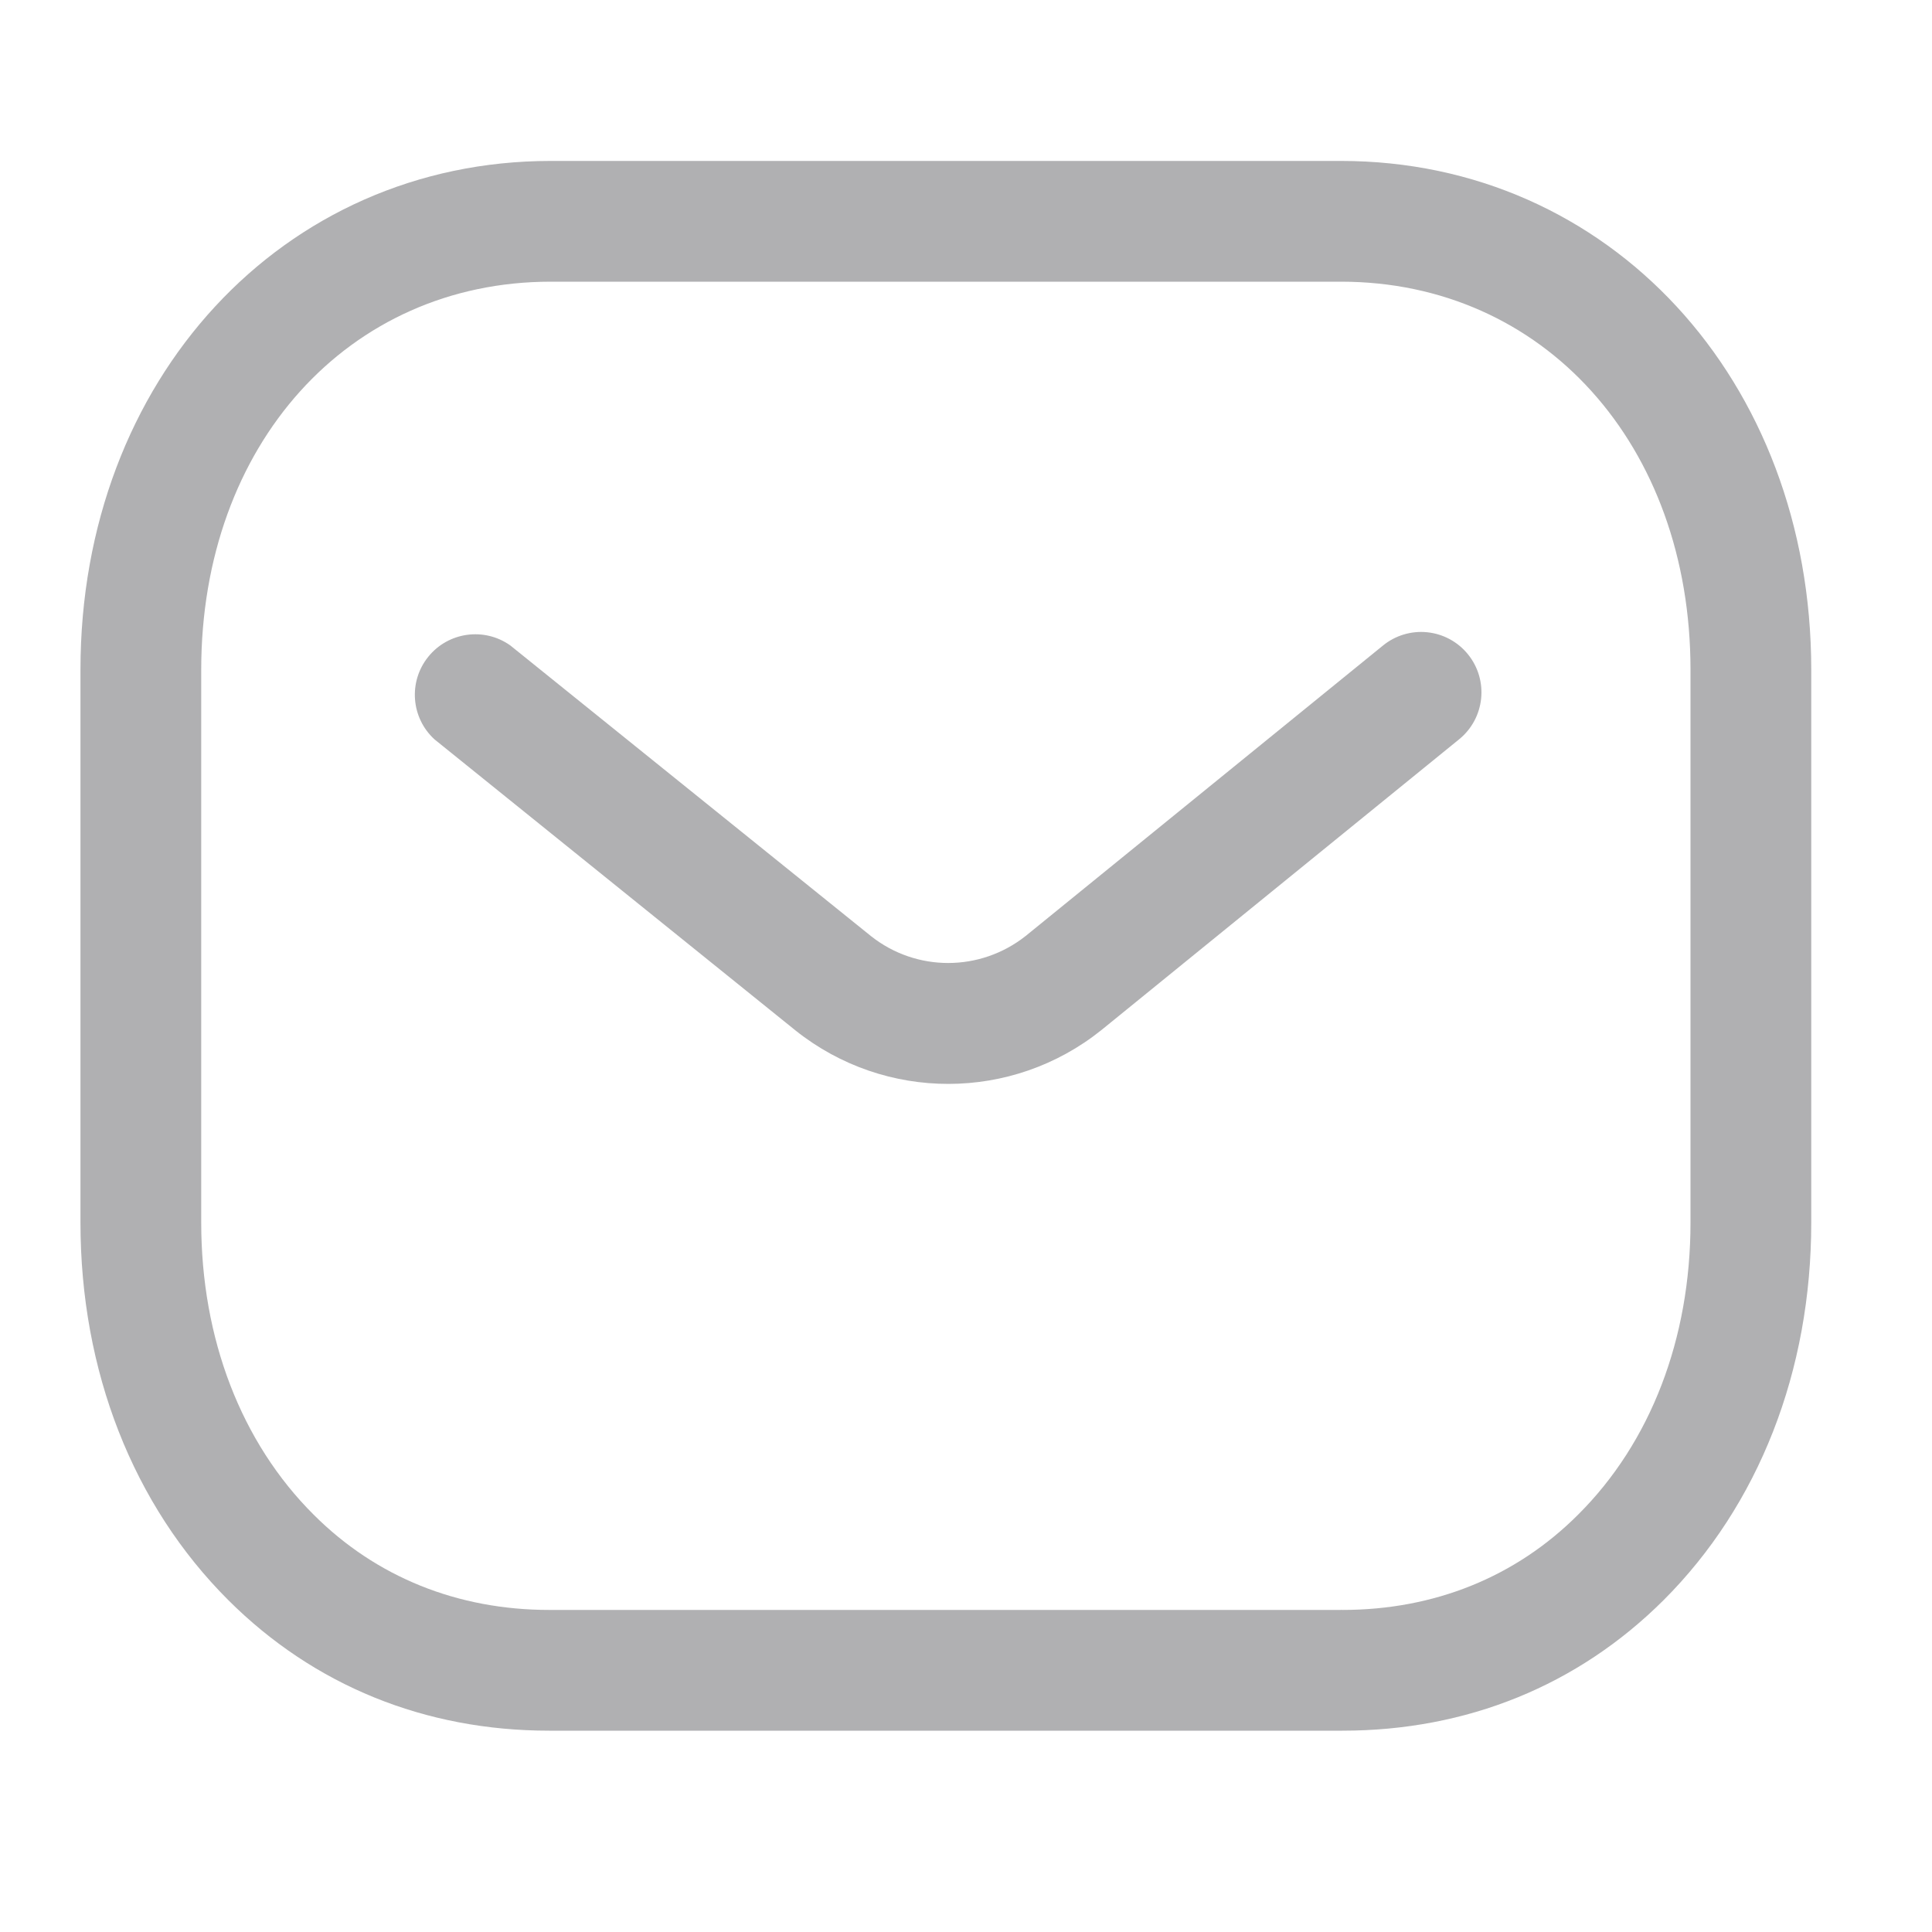
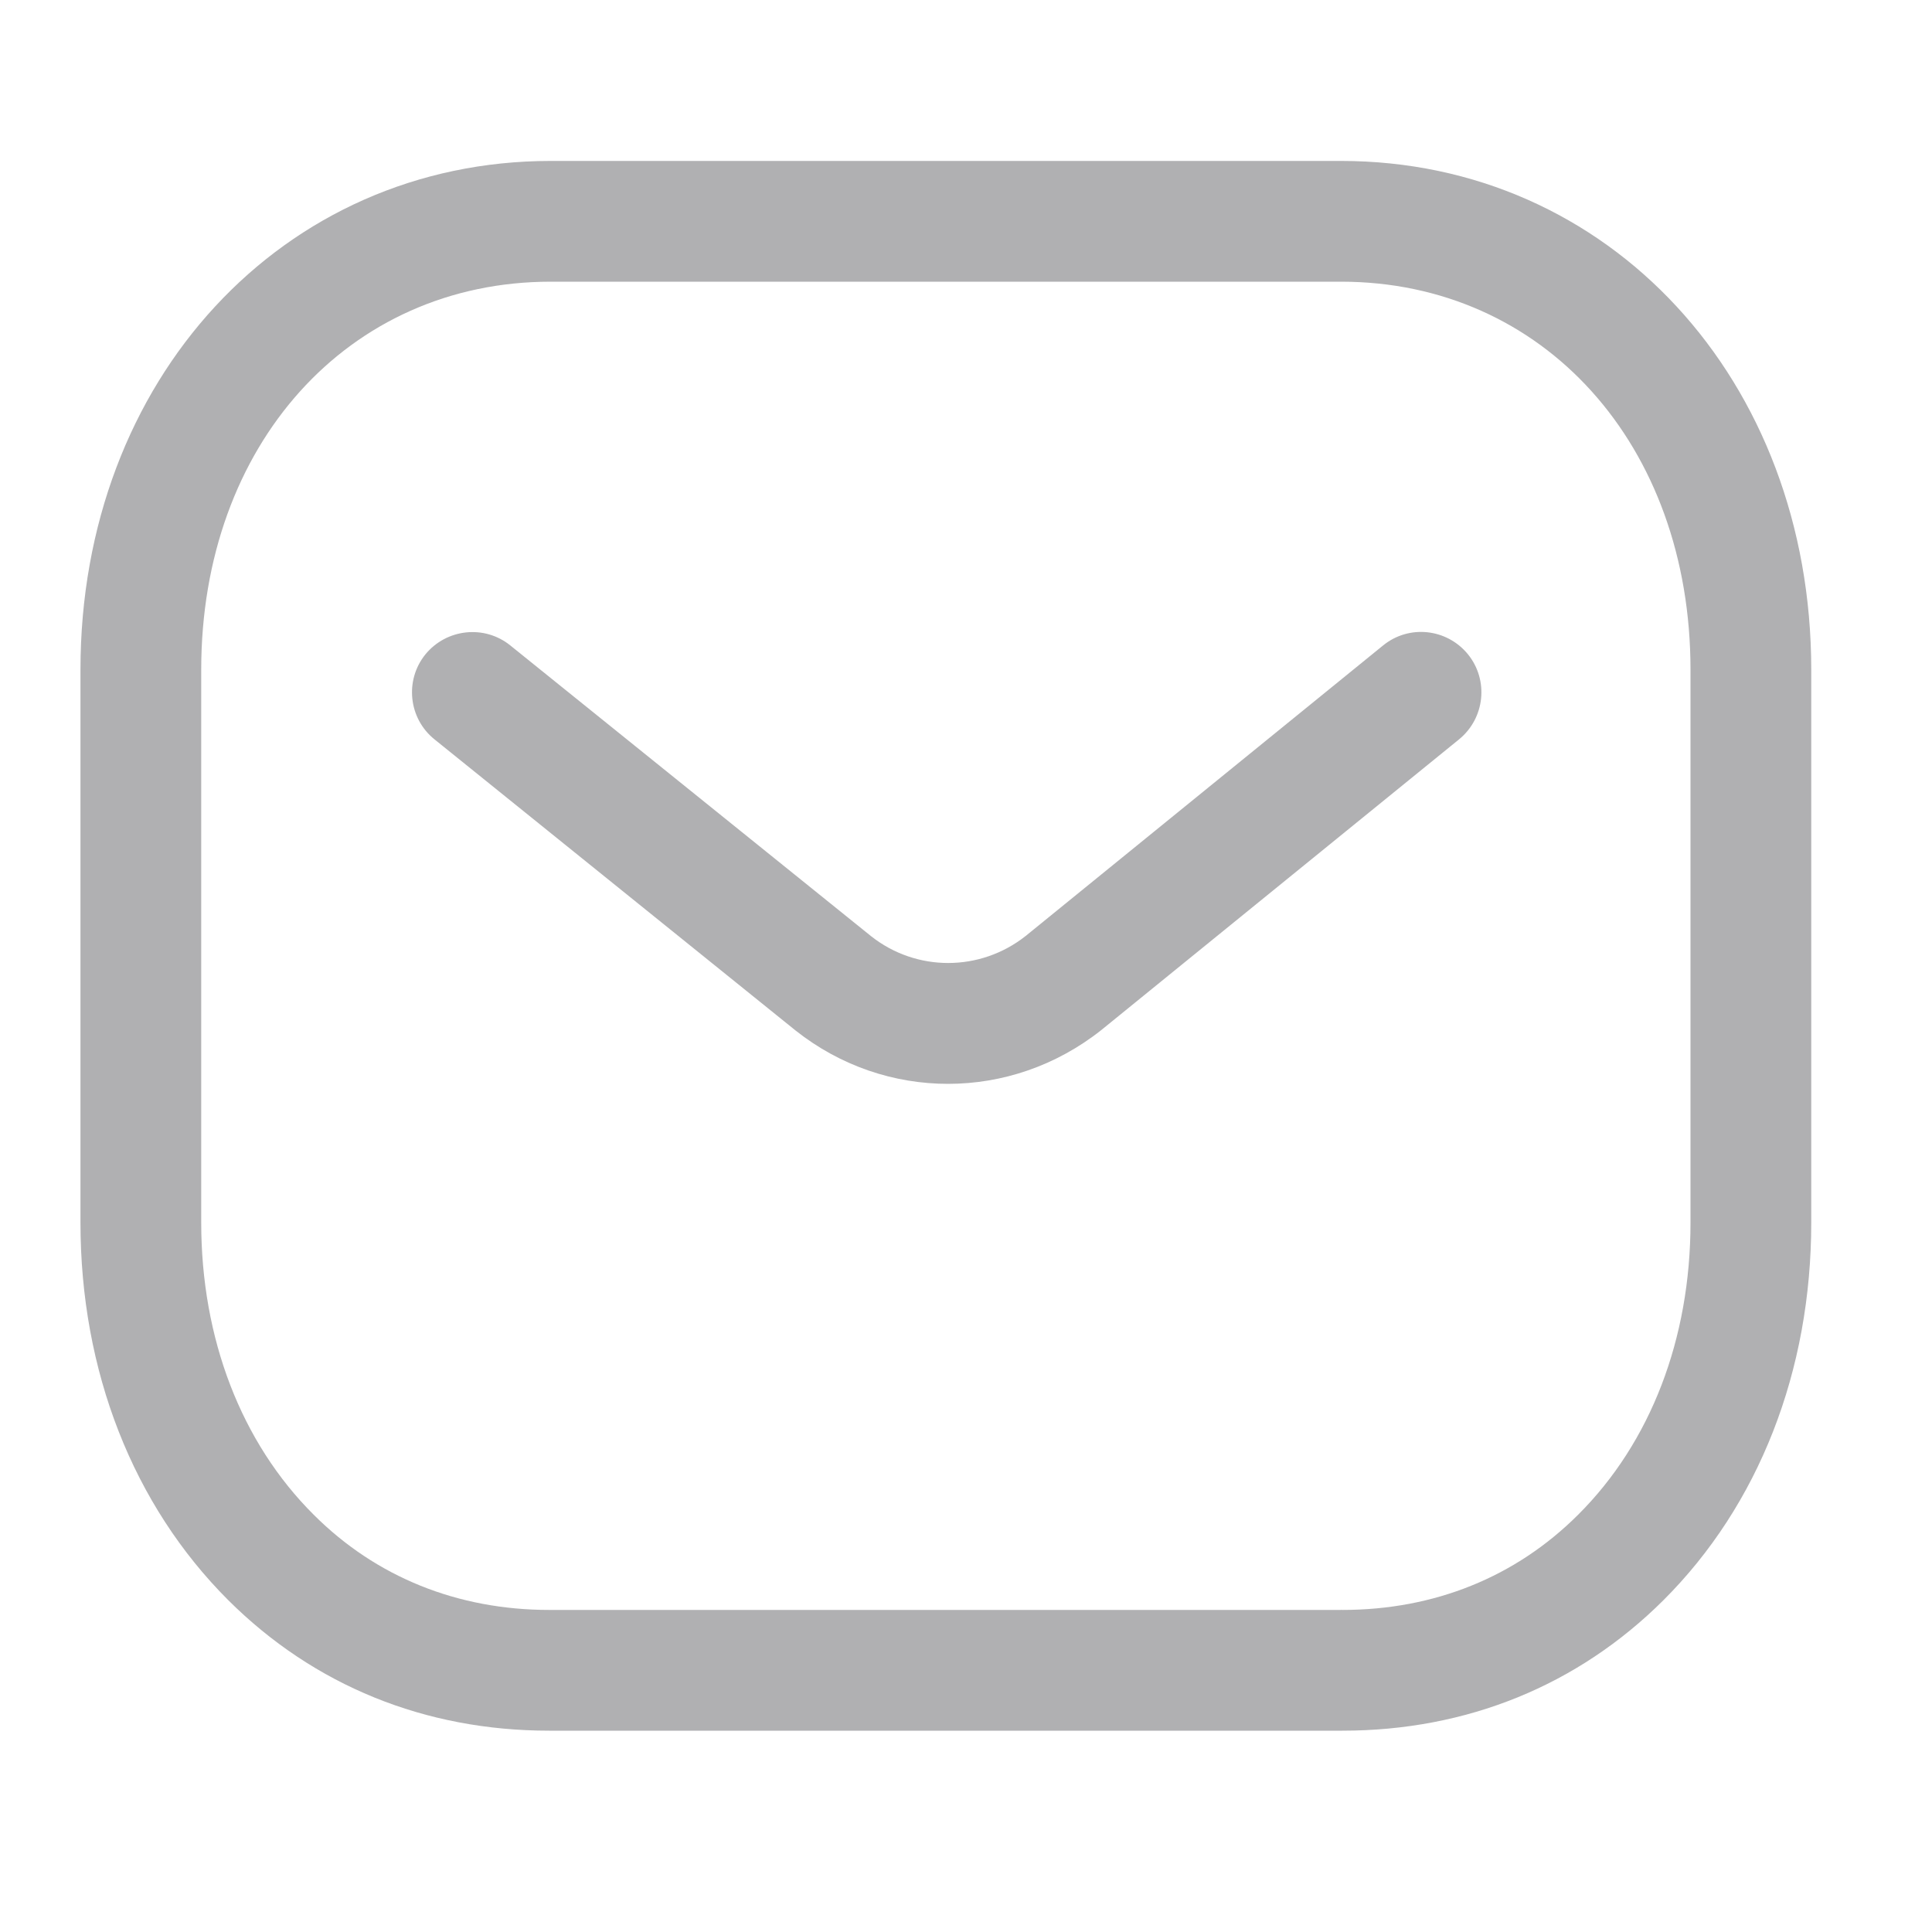
- <svg xmlns="http://www.w3.org/2000/svg" width="20" height="20" fill="none">
-   <path fill-rule="evenodd" clip-rule="evenodd" d="M13.882 1.666c2.775 0 4.868 2.264 4.868 5.267v5.723c0 1.537-.543 2.925-1.53 3.91-.887.883-2.036 1.35-3.324 1.35H5.685c-1.286 0-2.434-.467-3.32-1.35-.988-.985-1.532-2.373-1.532-3.91V6.933c0-3.003 2.093-5.267 4.868-5.267h8.181Zm0 1.25H5.701c-2.096 0-3.618 1.69-3.618 4.017v5.723c0 1.202.414 2.277 1.164 3.024.646.646 1.49.986 2.44.986h8.195c.002-.002.009 0 .014 0 .95 0 1.794-.34 2.44-.986.751-.747 1.164-1.822 1.164-3.024V6.933c0-2.328-1.522-4.017-3.618-4.017Zm1.314 3.857a.626.626 0 0 1-.091.88l-3.703 3.01a2.535 2.535 0 0 1-3.166.005L4.498 7.654a.626.626 0 0 1 .784-.973l3.735 3.01c.469.371 1.13.371 1.602-.003l3.697-3.005a.624.624 0 0 1 .88.09Z" fill="#B0B0B2" />
+ <svg xmlns="http://www.w3.org/2000/svg" width="20" height="20" viewBox="0 0 20 20" fill="none">
+   <path fill-rule="evenodd" clip-rule="evenodd" d="M13.882 1.666C16.657 1.666 18.75 3.93 18.75 6.933V12.656C18.75 14.193 18.207 15.581 17.219 16.566C16.333 17.448 15.184 17.916 13.896 17.916H5.685C4.399 17.916 3.251 17.449 2.364 16.566C1.377 15.581 0.833 14.193 0.833 12.656V6.933C0.833 3.93 2.926 1.666 5.701 1.666H13.882ZM13.882 2.916H5.701C3.605 2.916 2.083 4.605 2.083 6.933V12.656C2.083 13.858 2.497 14.933 3.247 15.68C3.893 16.326 4.737 16.666 5.687 16.666H13.882C13.884 16.664 13.891 16.666 13.896 16.666C14.847 16.666 15.69 16.326 16.337 15.68C17.087 14.933 17.5 13.858 17.5 12.656V6.933C17.5 4.605 15.978 2.916 13.882 2.916ZM15.196 6.773C15.413 7.041 15.372 7.434 15.105 7.653L11.402 10.662C10.933 11.034 10.373 11.22 9.814 11.22C9.257 11.22 8.701 11.036 8.236 10.668L4.498 7.654C4.229 7.438 4.187 7.043 4.403 6.775C4.621 6.508 5.014 6.465 5.282 6.681L9.017 9.691C9.486 10.062 10.147 10.062 10.619 9.688L14.316 6.683C14.584 6.463 14.977 6.505 15.196 6.773Z" fill="#B0B0B2" />
</svg>
